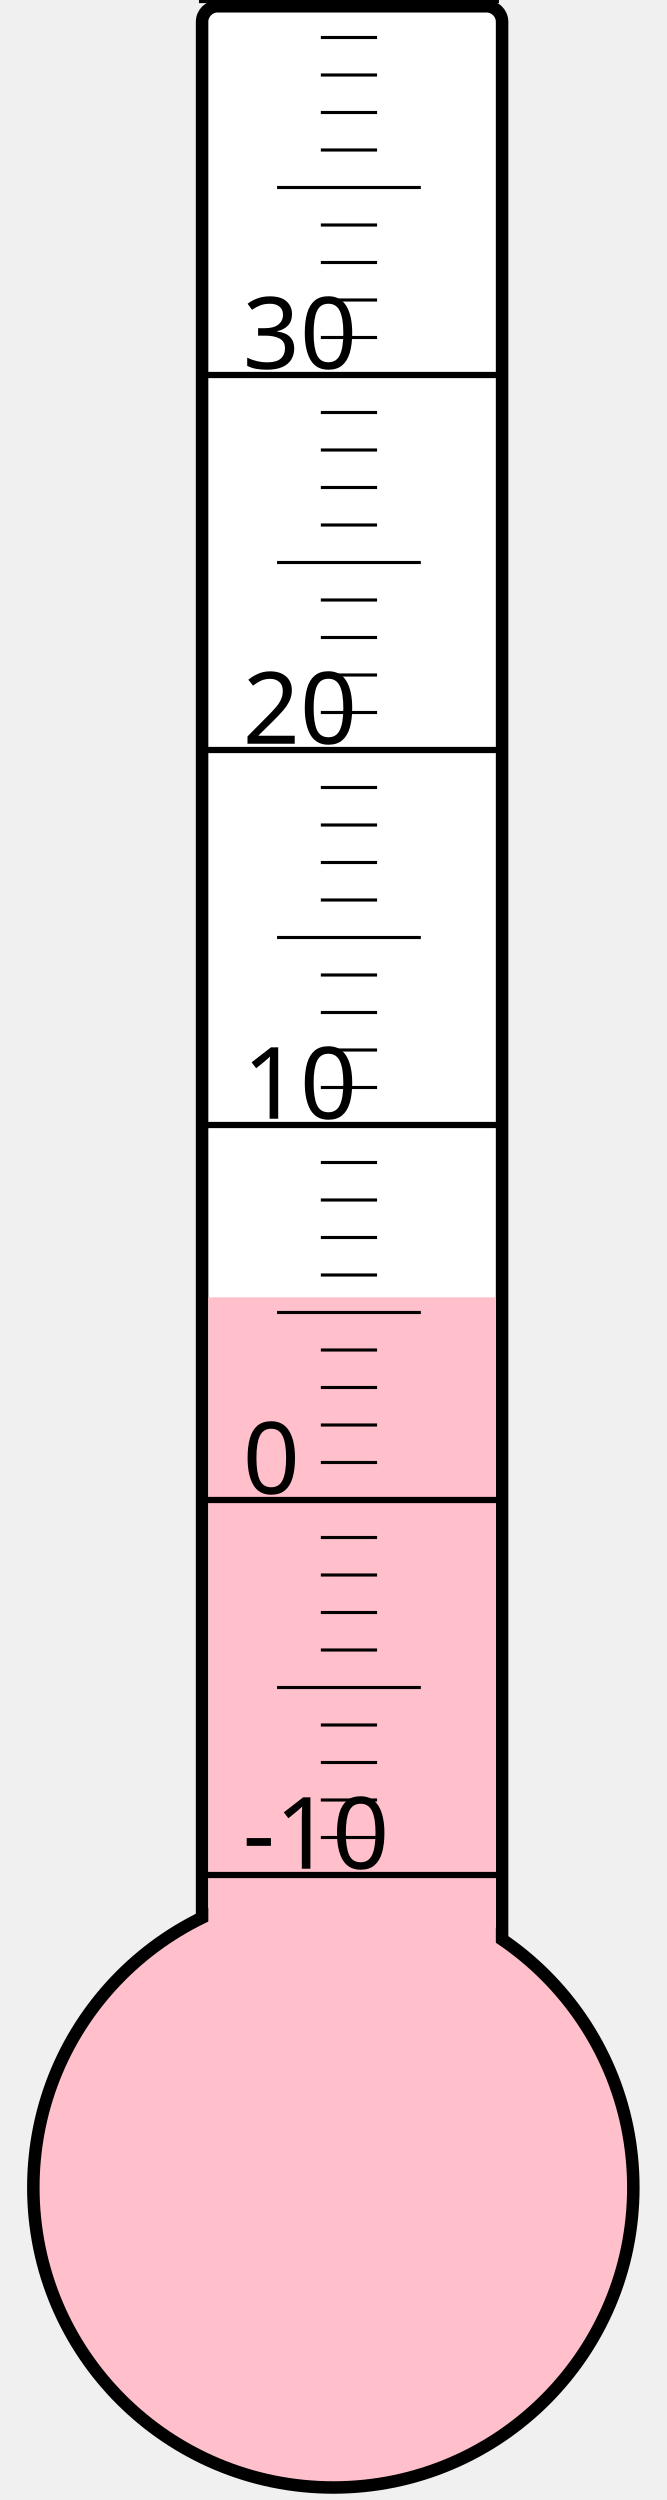
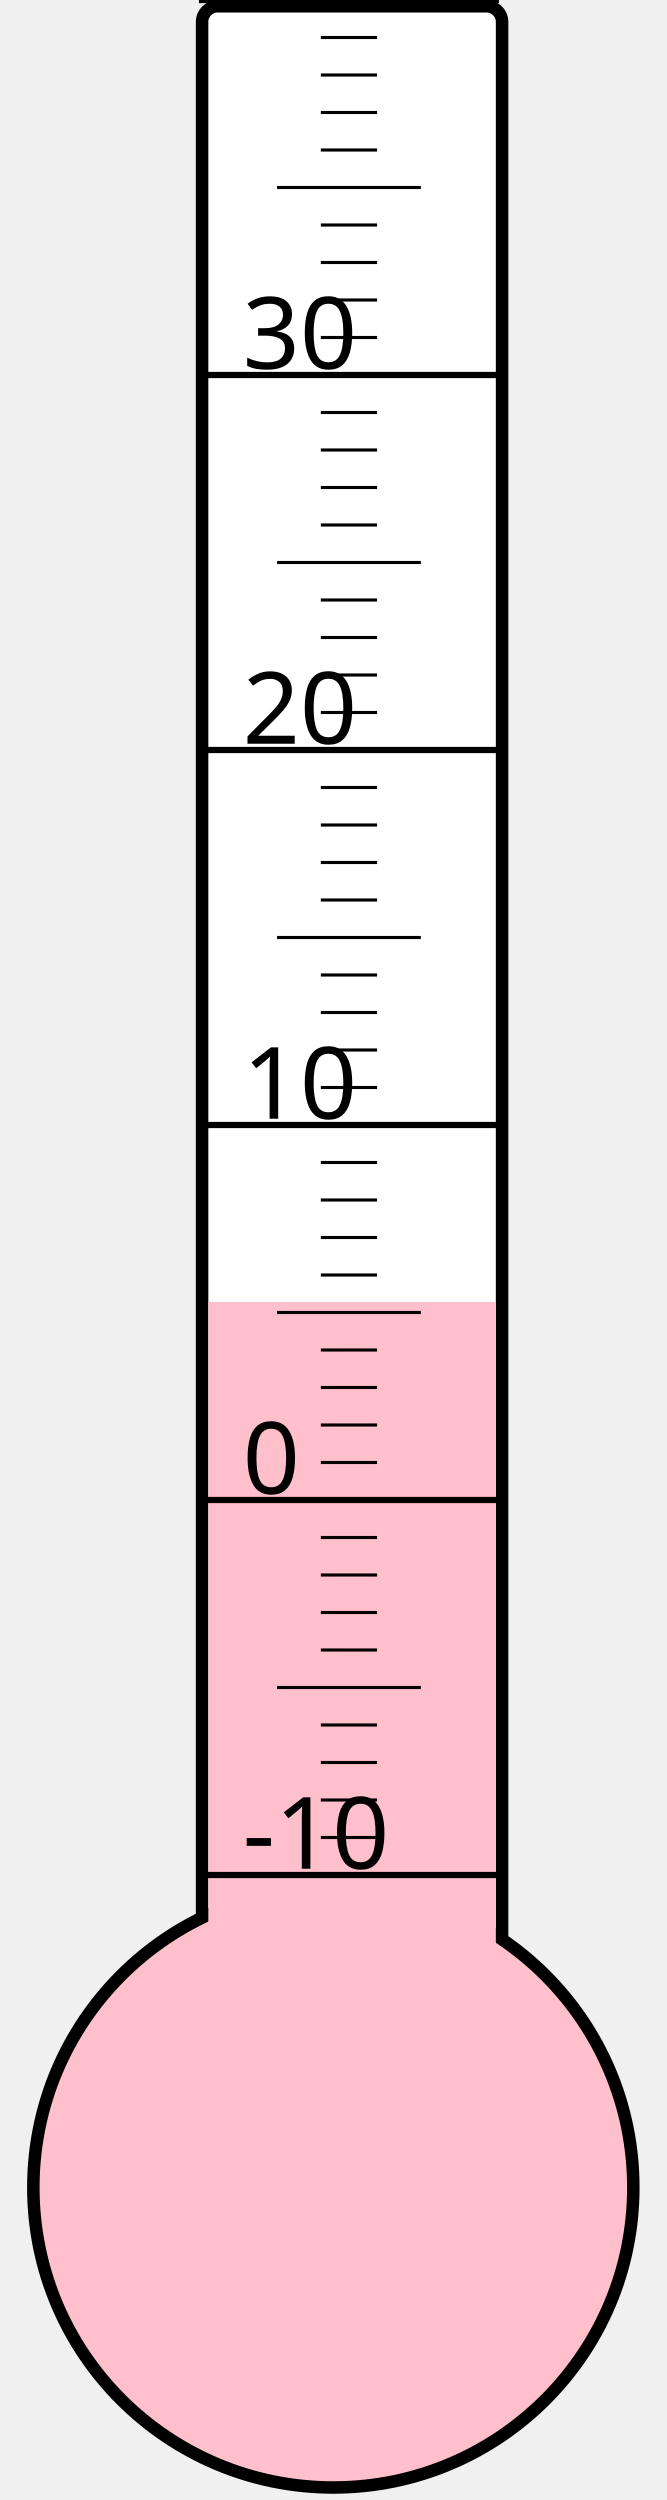
<svg xmlns="http://www.w3.org/2000/svg" width="40px" height="150px" viewBox="0 0 200 800">
  <rect width="200" height="800" x="0" y="0" style="fill: #ffffeb; fill-opacity: 0;" />
  <rect width="96" height="680" x="58" y="2" rx="5" ry="5" style="fill: white; fill-opacity: 1; stroke: black; stroke-width: 4;" />
  <circle cx="100" cy="700" r="96" style="fill: pink; stroke: black; stroke-width: 4;" />
-   <rect width="92" height="284.875" x="60" y="415.125" style="fill: pink; fill-opacity: 1; stroke-width: 0;" />
+   <rect width="92" height="283.375" x="60" y="416.625" style="fill: pink; fill-opacity: 1; stroke-width: 0;" />
  <text x="71" y="598" style="font-family: sans-serif; font-size: 24pt;">-10</text>
  <text x="71" y="478" style="font-family: sans-serif; font-size: 24pt;">0</text>
  <text x="71" y="358" style="font-family: sans-serif; font-size: 24pt;">10</text>
  <text x="71" y="238" style="font-family: sans-serif; font-size: 24pt;">20</text>
  <text x="71" y="118" style="font-family: sans-serif; font-size: 24pt;">30</text>
  <g style="stroke: black;">
    <line x1="57" y1="600" x2="153" y2="600" style="stroke-width: 2;" />
    <line x1="96" y1="588" x2="114" y2="588" style="stroke-width: 1;" />
    <line x1="96" y1="576" x2="114" y2="576" style="stroke-width: 1;" />
    <line x1="96" y1="564" x2="114" y2="564" style="stroke-width: 1;" />
    <line x1="96" y1="552" x2="114" y2="552" style="stroke-width: 1;" />
    <line x1="82" y1="540" x2="128" y2="540" style="stroke-width: 1;" />
    <line x1="96" y1="528" x2="114" y2="528" style="stroke-width: 1;" />
    <line x1="96" y1="516" x2="114" y2="516" style="stroke-width: 1;" />
    <line x1="96" y1="504" x2="114" y2="504" style="stroke-width: 1;" />
    <line x1="96" y1="492" x2="114" y2="492" style="stroke-width: 1;" />
    <line x1="57" y1="480" x2="153" y2="480" style="stroke-width: 2;" />
    <line x1="96" y1="468" x2="114" y2="468" style="stroke-width: 1;" />
    <line x1="96" y1="456" x2="114" y2="456" style="stroke-width: 1;" />
    <line x1="96" y1="444" x2="114" y2="444" style="stroke-width: 1;" />
    <line x1="96" y1="432" x2="114" y2="432" style="stroke-width: 1;" />
    <line x1="82" y1="420" x2="128" y2="420" style="stroke-width: 1;" />
    <line x1="96" y1="408" x2="114" y2="408" style="stroke-width: 1;" />
    <line x1="96" y1="396" x2="114" y2="396" style="stroke-width: 1;" />
    <line x1="96" y1="384" x2="114" y2="384" style="stroke-width: 1;" />
    <line x1="96" y1="372" x2="114" y2="372" style="stroke-width: 1;" />
    <line x1="57" y1="360" x2="153" y2="360" style="stroke-width: 2;" />
    <line x1="96" y1="348" x2="114" y2="348" style="stroke-width: 1;" />
    <line x1="96" y1="336" x2="114" y2="336" style="stroke-width: 1;" />
    <line x1="96" y1="324" x2="114" y2="324" style="stroke-width: 1;" />
    <line x1="96" y1="312" x2="114" y2="312" style="stroke-width: 1;" />
    <line x1="82" y1="300" x2="128" y2="300" style="stroke-width: 1;" />
    <line x1="96" y1="288" x2="114" y2="288" style="stroke-width: 1;" />
    <line x1="96" y1="276" x2="114" y2="276" style="stroke-width: 1;" />
    <line x1="96" y1="264" x2="114" y2="264" style="stroke-width: 1;" />
    <line x1="96" y1="252" x2="114" y2="252" style="stroke-width: 1;" />
    <line x1="57" y1="240" x2="153" y2="240" style="stroke-width: 2;" />
    <line x1="96" y1="228" x2="114" y2="228" style="stroke-width: 1;" />
    <line x1="96" y1="216" x2="114" y2="216" style="stroke-width: 1;" />
    <line x1="96" y1="204" x2="114" y2="204" style="stroke-width: 1;" />
    <line x1="96" y1="192" x2="114" y2="192" style="stroke-width: 1;" />
    <line x1="82" y1="180" x2="128" y2="180" style="stroke-width: 1;" />
    <line x1="96" y1="168" x2="114" y2="168" style="stroke-width: 1;" />
    <line x1="96" y1="156" x2="114" y2="156" style="stroke-width: 1;" />
    <line x1="96" y1="144" x2="114" y2="144" style="stroke-width: 1;" />
    <line x1="96" y1="132" x2="114" y2="132" style="stroke-width: 1;" />
    <line x1="57" y1="120" x2="153" y2="120" style="stroke-width: 2;" />
    <line x1="96" y1="108" x2="114" y2="108" style="stroke-width: 1;" />
    <line x1="96" y1="96" x2="114" y2="96" style="stroke-width: 1;" />
    <line x1="96" y1="84" x2="114" y2="84" style="stroke-width: 1;" />
    <line x1="96" y1="72" x2="114" y2="72" style="stroke-width: 1;" />
    <line x1="82" y1="60" x2="128" y2="60" style="stroke-width: 1;" />
    <line x1="96" y1="48" x2="114" y2="48" style="stroke-width: 1;" />
    <line x1="96" y1="36" x2="114" y2="36" style="stroke-width: 1;" />
    <line x1="96" y1="24" x2="114" y2="24" style="stroke-width: 1;" />
    <line x1="96" y1="12" x2="114" y2="12" style="stroke-width: 1;" />
    <line x1="57" y1="0" x2="153" y2="0" style="stroke-width: 2;" />
  </g>
</svg>
